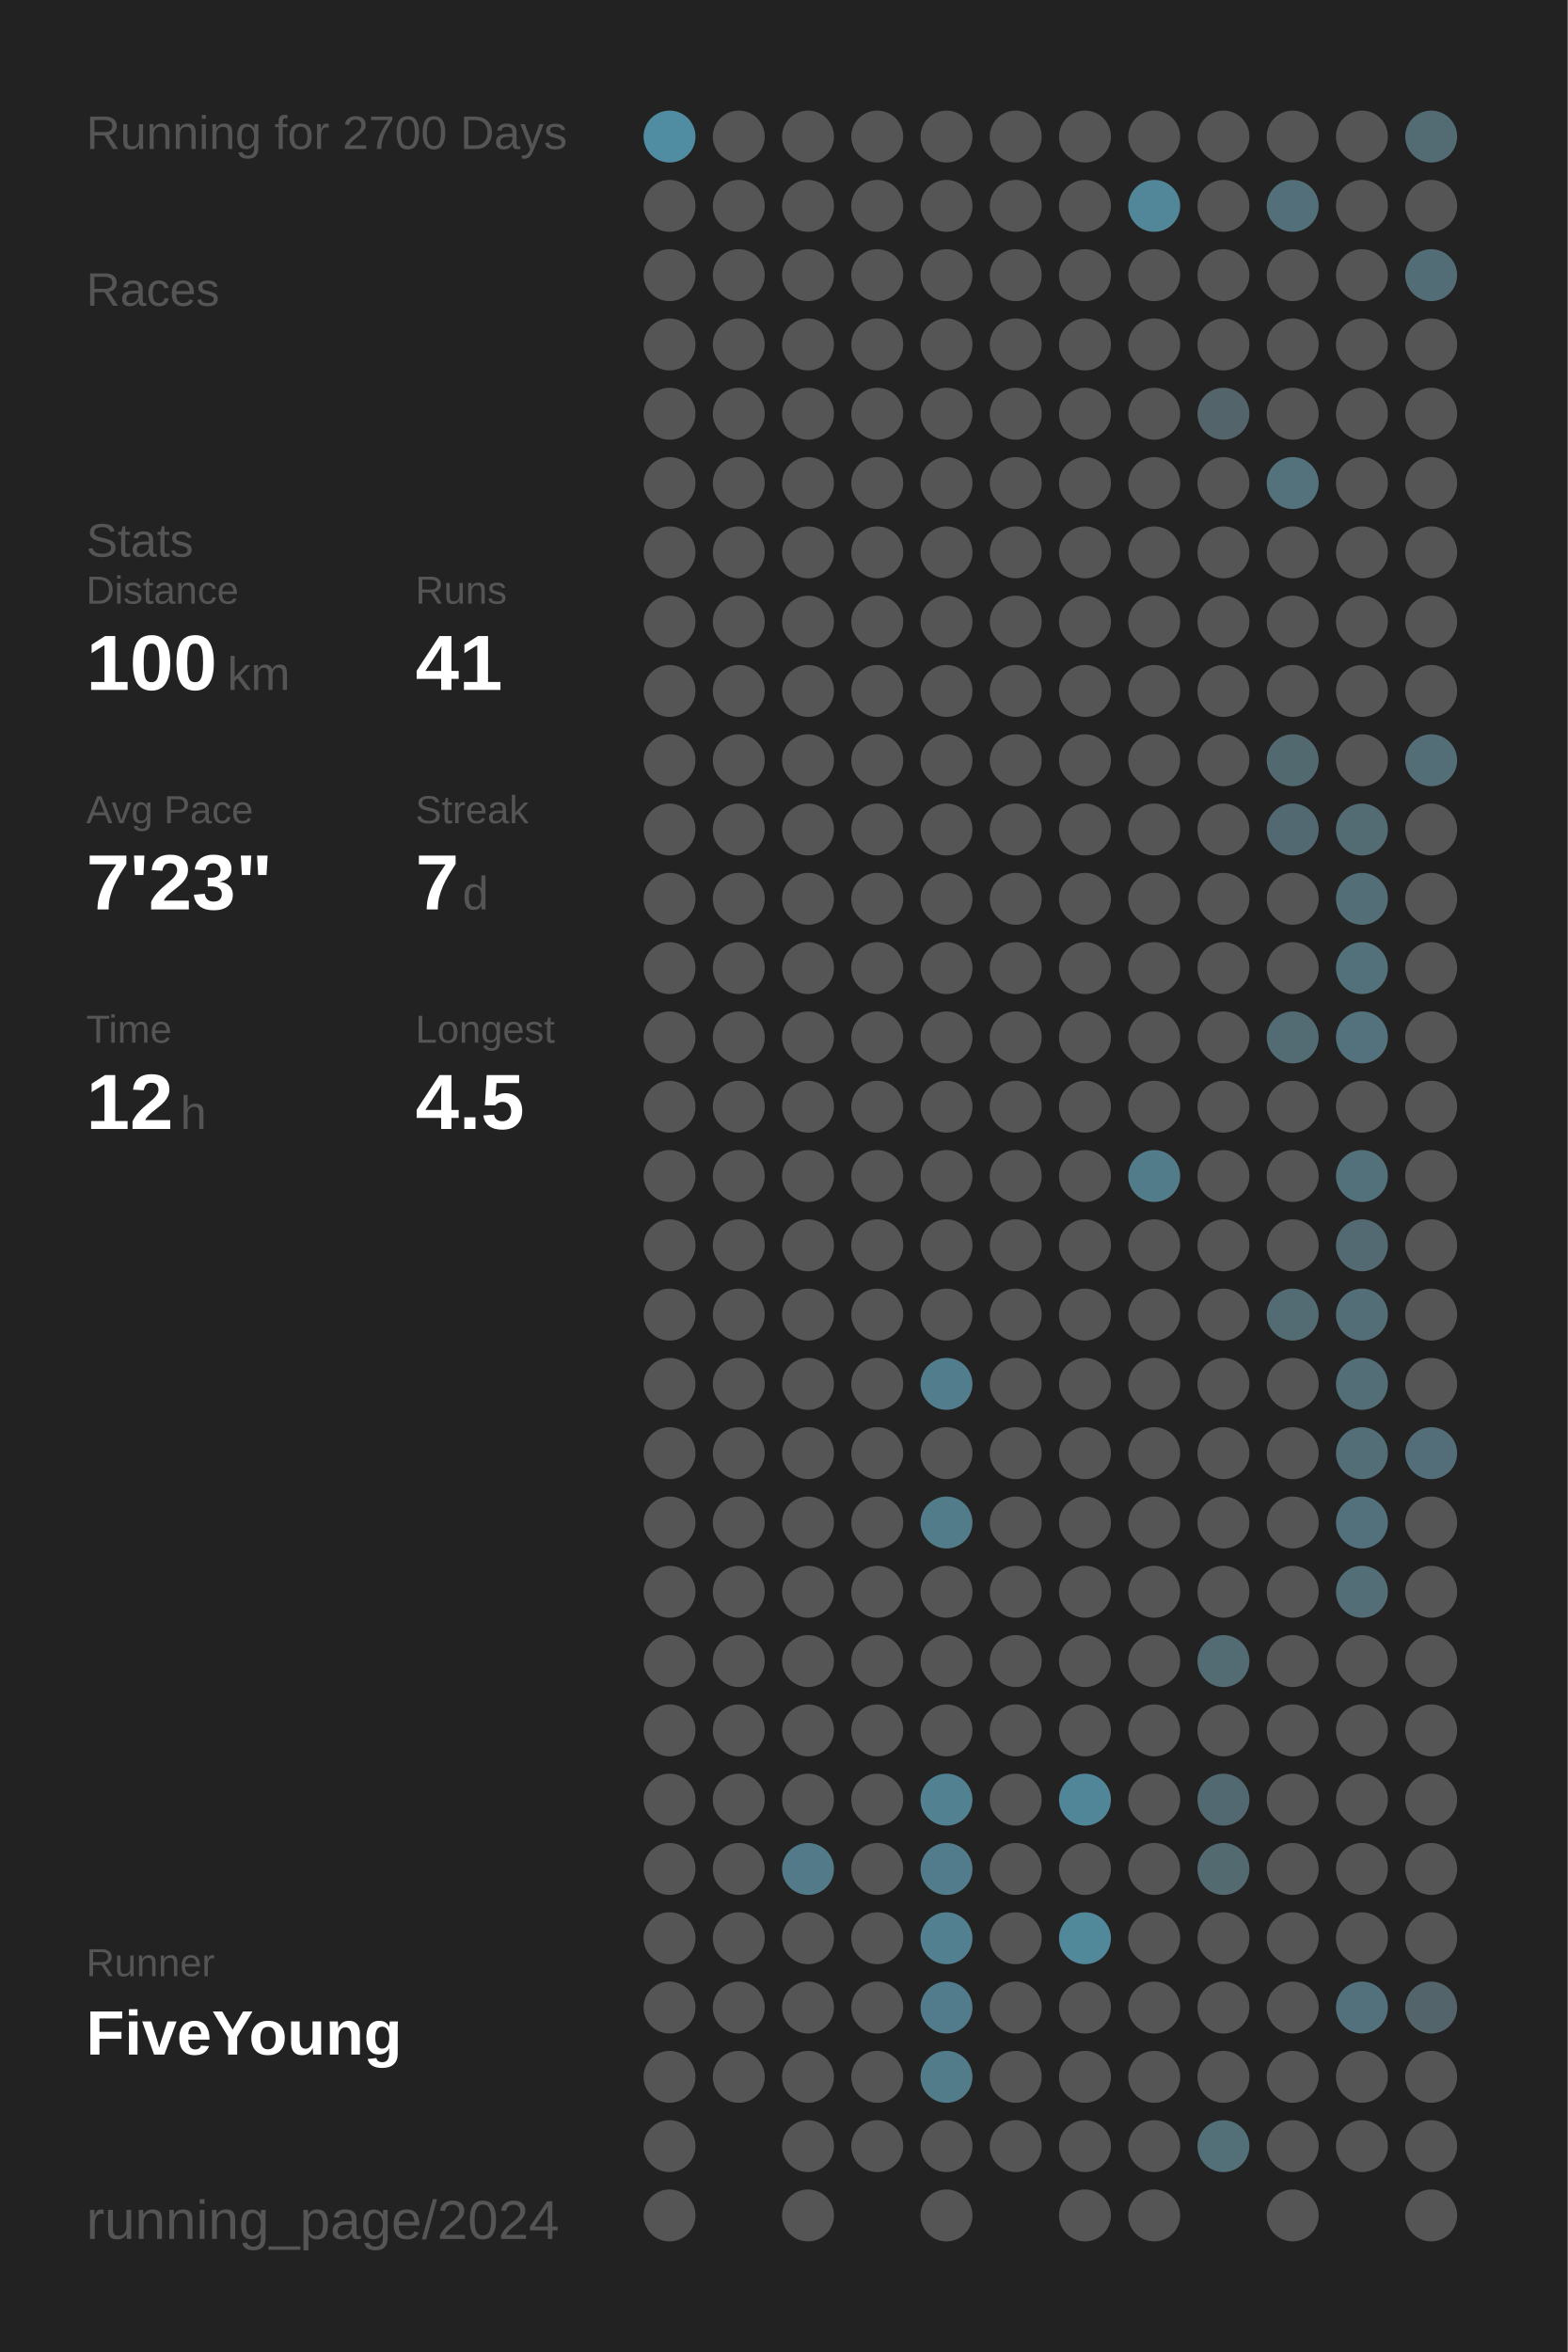
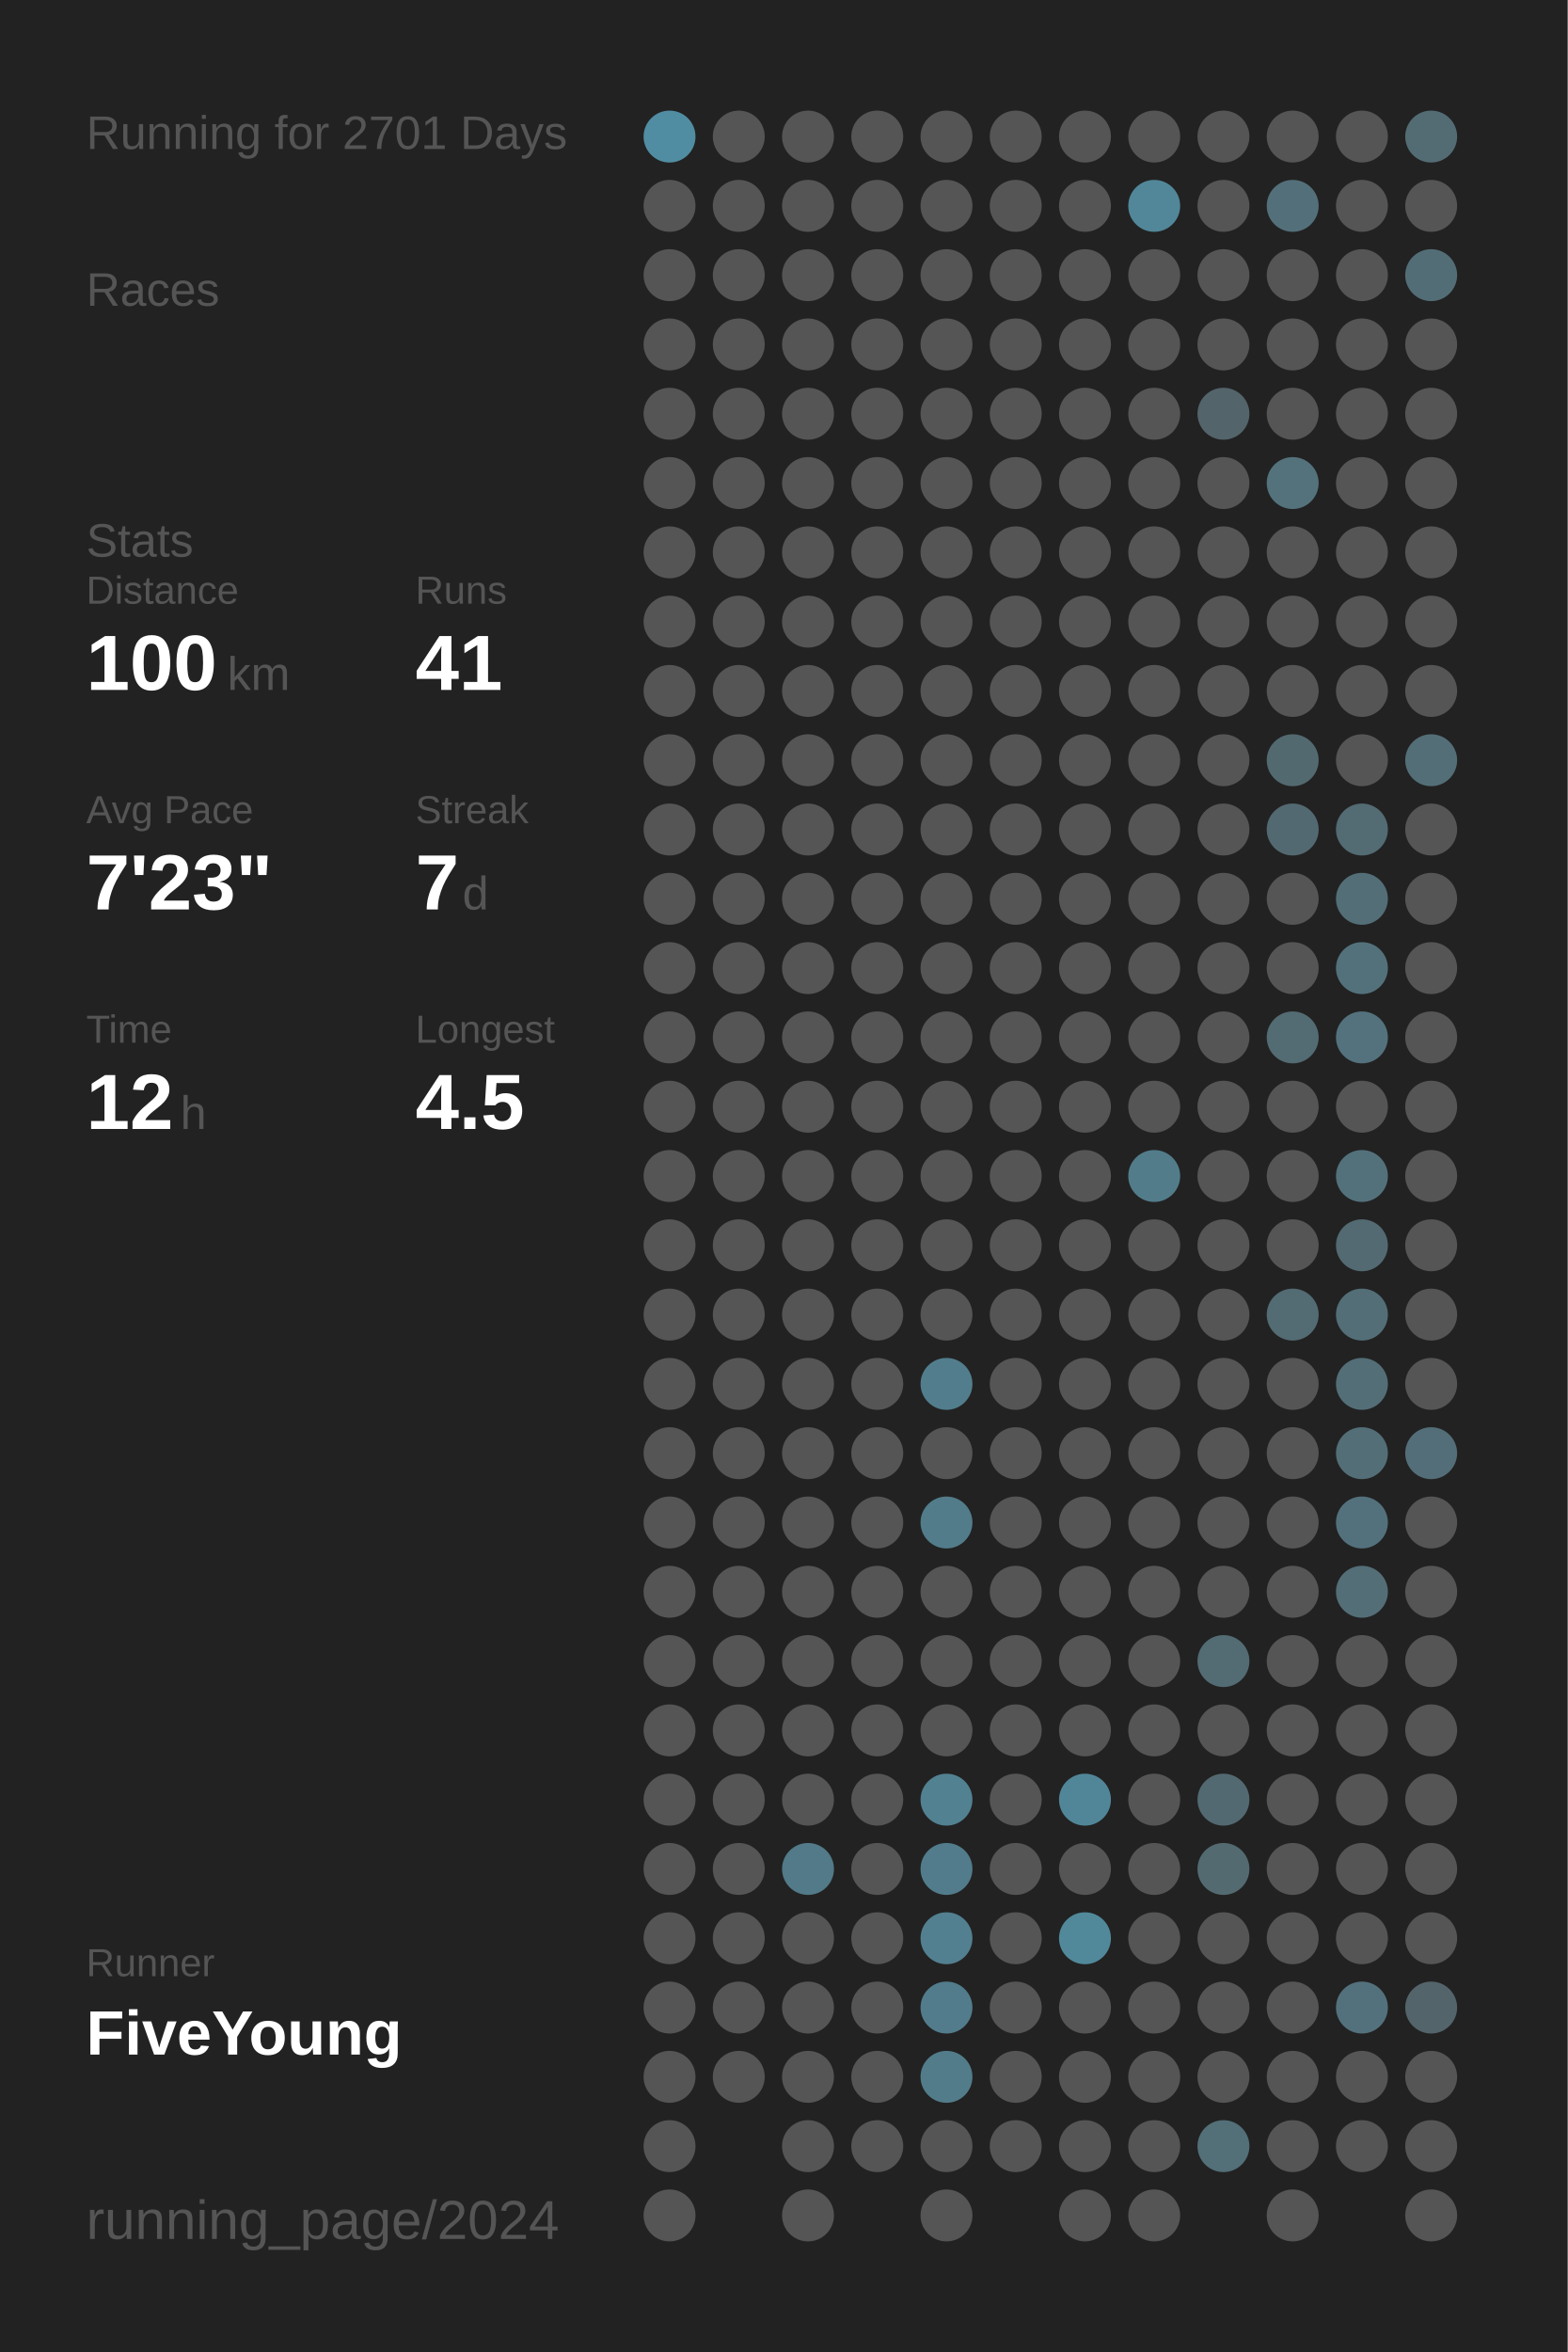
<svg xmlns="http://www.w3.org/2000/svg" baseProfile="full" height="300mm" version="1.1" viewBox="0,0,200,300" width="200mm">
  <defs />
  <rect fill="#222222" height="300" width="200" x="0" y="0" />
-   <text fill="#555555" style="font-size:6px; font-family:Arial;" x="11" y="19">Running for 2700 Days</text>
+   <text fill="#555555" style="font-size:6px; font-family:Arial;" x="11" y="19">Running for 2701 Days</text>
  <text fill="#555555" style="font-size:6px; font-family:Arial;" x="11" y="39">Races</text>
  <text fill="#555555" style="font-size:6px; font-family:Arial;" x="11" y="71">Stats</text>
  <text fill="#555555" style="font-size:5px; font-family:Arial;" x="11" y="77">Distance</text>
  <text fill="#FFFFFF" style="font-size:10px; font-family:Arial; font-weight:bold;" x="11" y="88">100</text>
  <text fill="#555555" style="font-size:6px; font-family:Arial;" x="29" y="88">km</text>
  <text fill="#555555" style="font-size:5px; font-family:Arial;" x="53" y="77">Runs</text>
  <text fill="#FFFFFF" style="font-size:10px; font-family:Arial; font-weight:bold;" x="53" y="88">41</text>
  <text fill="#555555" style="font-size:5px; font-family:Arial;" x="11" y="105">Avg Pace</text>
  <text fill="#FFFFFF" style="font-size:10px; font-family:Arial; font-weight:bold;" x="11" y="116">7'23"</text>
  <text fill="#555555" style="font-size:5px; font-family:Arial;" x="53" y="105">Streak</text>
  <text fill="#FFFFFF" style="font-size:10px; font-family:Arial; font-weight:bold;" x="53" y="116">7</text>
  <text fill="#555555" style="font-size:6px; font-family:Arial;" x="59" y="116">d</text>
  <text fill="#555555" style="font-size:5px; font-family:Arial;" x="11" y="133">Time</text>
  <text fill="#FFFFFF" style="font-size:10px; font-family:Arial; font-weight:bold;" x="11" y="144">12</text>
  <text fill="#555555" style="font-size:6px; font-family:Arial;" x="23" y="144">h</text>
  <text fill="#555555" style="font-size:5px; font-family:Arial;" x="53" y="133">Longest</text>
  <text fill="#FFFFFF" style="font-size:10px; font-family:Arial; font-weight:bold;" x="53" y="144">4.5</text>
  <text fill="#555555" style="font-size:5px; font-family:Arial;" x="11" y="252.065">Runner</text>
  <text fill="#FFFFFF" style="font-size:8px; font-family:Arial; font-weight:bold;" x="11" y="262.065">FiveYoung</text>
  <text fill="#555555" style="font-size:7px; font-family:Arial;" x="11" y="285.581">running_page/2024</text>
  <circle cx="85.417" cy="17.419" fill="#518da2" r="3.312" />
  <circle cx="85.417" cy="26.258" fill="#555555" r="3.312" />
  <circle cx="85.417" cy="35.097" fill="#555555" r="3.312" />
  <circle cx="85.417" cy="43.935" fill="#555555" r="3.312" />
  <circle cx="85.417" cy="52.774" fill="#555555" r="3.312" />
  <circle cx="85.417" cy="61.613" fill="#555555" r="3.312" />
  <circle cx="85.417" cy="70.452" fill="#555555" r="3.312" />
  <circle cx="85.417" cy="79.29" fill="#555555" r="3.312" />
  <circle cx="85.417" cy="88.129" fill="#555555" r="3.312" />
  <circle cx="85.417" cy="96.968" fill="#555555" r="3.312" />
  <circle cx="85.417" cy="105.806" fill="#555555" r="3.312" />
  <circle cx="85.417" cy="114.645" fill="#555555" r="3.312" />
  <circle cx="85.417" cy="123.484" fill="#555555" r="3.312" />
  <circle cx="85.417" cy="132.323" fill="#555555" r="3.312" />
  <circle cx="85.417" cy="141.161" fill="#555555" r="3.312" />
  <circle cx="85.417" cy="150" fill="#555555" r="3.312" />
  <circle cx="85.417" cy="158.839" fill="#555555" r="3.312" />
  <circle cx="85.417" cy="167.677" fill="#555555" r="3.312" />
  <circle cx="85.417" cy="176.516" fill="#555555" r="3.312" />
  <circle cx="85.417" cy="185.355" fill="#555555" r="3.312" />
  <circle cx="85.417" cy="194.194" fill="#555555" r="3.312" />
  <circle cx="85.417" cy="203.032" fill="#555555" r="3.312" />
  <circle cx="85.417" cy="211.871" fill="#555555" r="3.312" />
  <circle cx="85.417" cy="220.71" fill="#555555" r="3.312" />
  <circle cx="85.417" cy="229.548" fill="#555555" r="3.312" />
  <circle cx="85.417" cy="238.387" fill="#555555" r="3.312" />
  <circle cx="85.417" cy="247.226" fill="#555555" r="3.312" />
  <circle cx="85.417" cy="256.065" fill="#555555" r="3.312" />
  <circle cx="85.417" cy="264.903" fill="#555555" r="3.312" />
  <circle cx="85.417" cy="273.742" fill="#555555" r="3.312" />
  <circle cx="85.417" cy="282.581" fill="#555555" r="3.312" />
  <circle cx="94.25" cy="17.419" fill="#555555" r="3.312" />
  <circle cx="94.25" cy="26.258" fill="#555555" r="3.312" />
  <circle cx="94.25" cy="35.097" fill="#555555" r="3.312" />
  <circle cx="94.25" cy="43.935" fill="#555555" r="3.312" />
  <circle cx="94.25" cy="52.774" fill="#555555" r="3.312" />
  <circle cx="94.25" cy="61.613" fill="#555555" r="3.312" />
  <circle cx="94.25" cy="70.452" fill="#555555" r="3.312" />
  <circle cx="94.25" cy="79.29" fill="#555555" r="3.312" />
  <circle cx="94.25" cy="88.129" fill="#555555" r="3.312" />
  <circle cx="94.25" cy="96.968" fill="#555555" r="3.312" />
  <circle cx="94.25" cy="105.806" fill="#555555" r="3.312" />
  <circle cx="94.25" cy="114.645" fill="#555555" r="3.312" />
  <circle cx="94.25" cy="123.484" fill="#555555" r="3.312" />
  <circle cx="94.25" cy="132.323" fill="#555555" r="3.312" />
  <circle cx="94.25" cy="141.161" fill="#555555" r="3.312" />
  <circle cx="94.25" cy="150" fill="#555555" r="3.312" />
  <circle cx="94.25" cy="158.839" fill="#555555" r="3.312" />
  <circle cx="94.25" cy="167.677" fill="#555555" r="3.312" />
  <circle cx="94.25" cy="176.516" fill="#555555" r="3.312" />
  <circle cx="94.25" cy="185.355" fill="#555555" r="3.312" />
  <circle cx="94.25" cy="194.194" fill="#555555" r="3.312" />
  <circle cx="94.25" cy="203.032" fill="#555555" r="3.312" />
  <circle cx="94.25" cy="211.871" fill="#555555" r="3.312" />
  <circle cx="94.25" cy="220.71" fill="#555555" r="3.312" />
  <circle cx="94.25" cy="229.548" fill="#555555" r="3.312" />
  <circle cx="94.25" cy="238.387" fill="#555555" r="3.312" />
  <circle cx="94.25" cy="247.226" fill="#555555" r="3.312" />
  <circle cx="94.25" cy="256.065" fill="#555555" r="3.312" />
  <circle cx="94.25" cy="264.903" fill="#555555" r="3.312" />
  <circle cx="103.083" cy="17.419" fill="#555555" r="3.312" />
  <circle cx="103.083" cy="26.258" fill="#555555" r="3.312" />
  <circle cx="103.083" cy="35.097" fill="#555555" r="3.312" />
  <circle cx="103.083" cy="43.935" fill="#555555" r="3.312" />
  <circle cx="103.083" cy="52.774" fill="#555555" r="3.312" />
  <circle cx="103.083" cy="61.613" fill="#555555" r="3.312" />
  <circle cx="103.083" cy="70.452" fill="#555555" r="3.312" />
  <circle cx="103.083" cy="79.29" fill="#555555" r="3.312" />
  <circle cx="103.083" cy="88.129" fill="#555555" r="3.312" />
  <circle cx="103.083" cy="96.968" fill="#555555" r="3.312" />
  <circle cx="103.083" cy="105.806" fill="#555555" r="3.312" />
  <circle cx="103.083" cy="114.645" fill="#555555" r="3.312" />
  <circle cx="103.083" cy="123.484" fill="#555555" r="3.312" />
  <circle cx="103.083" cy="132.323" fill="#555555" r="3.312" />
  <circle cx="103.083" cy="141.161" fill="#555555" r="3.312" />
  <circle cx="103.083" cy="150" fill="#555555" r="3.312" />
  <circle cx="103.083" cy="158.839" fill="#555555" r="3.312" />
  <circle cx="103.083" cy="167.677" fill="#555555" r="3.312" />
  <circle cx="103.083" cy="176.516" fill="#555555" r="3.312" />
  <circle cx="103.083" cy="185.355" fill="#555555" r="3.312" />
  <circle cx="103.083" cy="194.194" fill="#555555" r="3.312" />
  <circle cx="103.083" cy="203.032" fill="#555555" r="3.312" />
  <circle cx="103.083" cy="211.871" fill="#555555" r="3.312" />
  <circle cx="103.083" cy="220.71" fill="#555555" r="3.312" />
  <circle cx="103.083" cy="229.548" fill="#555555" r="3.312" />
  <circle cx="103.083" cy="238.387" fill="#527a88" r="3.312" />
  <circle cx="103.083" cy="247.226" fill="#555555" r="3.312" />
  <circle cx="103.083" cy="256.065" fill="#555555" r="3.312" />
  <circle cx="103.083" cy="264.903" fill="#555555" r="3.312" />
  <circle cx="103.083" cy="273.742" fill="#555555" r="3.312" />
  <circle cx="103.083" cy="282.581" fill="#555555" r="3.312" />
  <circle cx="111.917" cy="17.419" fill="#555555" r="3.312" />
  <circle cx="111.917" cy="26.258" fill="#555555" r="3.312" />
  <circle cx="111.917" cy="35.097" fill="#555555" r="3.312" />
  <circle cx="111.917" cy="43.935" fill="#555555" r="3.312" />
  <circle cx="111.917" cy="52.774" fill="#555555" r="3.312" />
  <circle cx="111.917" cy="61.613" fill="#555555" r="3.312" />
  <circle cx="111.917" cy="70.452" fill="#555555" r="3.312" />
  <circle cx="111.917" cy="79.29" fill="#555555" r="3.312" />
  <circle cx="111.917" cy="88.129" fill="#555555" r="3.312" />
  <circle cx="111.917" cy="96.968" fill="#555555" r="3.312" />
  <circle cx="111.917" cy="105.806" fill="#555555" r="3.312" />
  <circle cx="111.917" cy="114.645" fill="#555555" r="3.312" />
  <circle cx="111.917" cy="123.484" fill="#555555" r="3.312" />
  <circle cx="111.917" cy="132.323" fill="#555555" r="3.312" />
  <circle cx="111.917" cy="141.161" fill="#555555" r="3.312" />
  <circle cx="111.917" cy="150" fill="#555555" r="3.312" />
  <circle cx="111.917" cy="158.839" fill="#555555" r="3.312" />
  <circle cx="111.917" cy="167.677" fill="#555555" r="3.312" />
  <circle cx="111.917" cy="176.516" fill="#555555" r="3.312" />
  <circle cx="111.917" cy="185.355" fill="#555555" r="3.312" />
  <circle cx="111.917" cy="194.194" fill="#555555" r="3.312" />
  <circle cx="111.917" cy="203.032" fill="#555555" r="3.312" />
  <circle cx="111.917" cy="211.871" fill="#555555" r="3.312" />
  <circle cx="111.917" cy="220.71" fill="#555555" r="3.312" />
  <circle cx="111.917" cy="229.548" fill="#555555" r="3.312" />
  <circle cx="111.917" cy="238.387" fill="#555555" r="3.312" />
  <circle cx="111.917" cy="247.226" fill="#555555" r="3.312" />
  <circle cx="111.917" cy="256.065" fill="#555555" r="3.312" />
  <circle cx="111.917" cy="264.903" fill="#555555" r="3.312" />
  <circle cx="111.917" cy="273.742" fill="#555555" r="3.312" />
  <circle cx="120.75" cy="17.419" fill="#555555" r="3.312" />
  <circle cx="120.75" cy="26.258" fill="#555555" r="3.312" />
  <circle cx="120.75" cy="35.097" fill="#555555" r="3.312" />
  <circle cx="120.75" cy="43.935" fill="#555555" r="3.312" />
  <circle cx="120.75" cy="52.774" fill="#555555" r="3.312" />
  <circle cx="120.75" cy="61.613" fill="#555555" r="3.312" />
  <circle cx="120.75" cy="70.452" fill="#555555" r="3.312" />
  <circle cx="120.75" cy="79.29" fill="#555555" r="3.312" />
  <circle cx="120.75" cy="88.129" fill="#555555" r="3.312" />
  <circle cx="120.75" cy="96.968" fill="#555555" r="3.312" />
  <circle cx="120.75" cy="105.806" fill="#555555" r="3.312" />
  <circle cx="120.75" cy="114.645" fill="#555555" r="3.312" />
  <circle cx="120.75" cy="123.484" fill="#555555" r="3.312" />
  <circle cx="120.75" cy="132.323" fill="#555555" r="3.312" />
  <circle cx="120.75" cy="141.161" fill="#555555" r="3.312" />
  <circle cx="120.75" cy="150" fill="#555555" r="3.312" />
  <circle cx="120.75" cy="158.839" fill="#555555" r="3.312" />
  <circle cx="120.75" cy="167.677" fill="#555555" r="3.312" />
  <circle cx="120.75" cy="176.516" fill="#527d8c" r="3.312" />
  <circle cx="120.75" cy="185.355" fill="#555555" r="3.312" />
  <circle cx="120.75" cy="194.194" fill="#527c8a" r="3.312" />
  <circle cx="120.75" cy="203.032" fill="#555555" r="3.312" />
  <circle cx="120.75" cy="211.871" fill="#555555" r="3.312" />
  <circle cx="120.75" cy="220.71" fill="#555555" r="3.312" />
  <circle cx="120.75" cy="229.548" fill="#528191" r="3.312" />
  <circle cx="120.75" cy="238.387" fill="#527c8b" r="3.312" />
  <circle cx="120.75" cy="247.226" fill="#528090" r="3.312" />
  <circle cx="120.75" cy="256.065" fill="#527c8b" r="3.312" />
  <circle cx="120.75" cy="264.903" fill="#527c8a" r="3.312" />
  <circle cx="120.75" cy="273.742" fill="#555555" r="3.312" />
  <circle cx="120.75" cy="282.581" fill="#555555" r="3.312" />
  <circle cx="129.583" cy="17.419" fill="#555555" r="3.312" />
  <circle cx="129.583" cy="26.258" fill="#555555" r="3.312" />
  <circle cx="129.583" cy="35.097" fill="#555555" r="3.312" />
  <circle cx="129.583" cy="43.935" fill="#555555" r="3.312" />
  <circle cx="129.583" cy="52.774" fill="#555555" r="3.312" />
  <circle cx="129.583" cy="61.613" fill="#555555" r="3.312" />
  <circle cx="129.583" cy="70.452" fill="#555555" r="3.312" />
  <circle cx="129.583" cy="79.29" fill="#555555" r="3.312" />
  <circle cx="129.583" cy="88.129" fill="#555555" r="3.312" />
  <circle cx="129.583" cy="96.968" fill="#555555" r="3.312" />
  <circle cx="129.583" cy="105.806" fill="#555555" r="3.312" />
  <circle cx="129.583" cy="114.645" fill="#555555" r="3.312" />
  <circle cx="129.583" cy="123.484" fill="#555555" r="3.312" />
  <circle cx="129.583" cy="132.323" fill="#555555" r="3.312" />
  <circle cx="129.583" cy="141.161" fill="#555555" r="3.312" />
  <circle cx="129.583" cy="150" fill="#555555" r="3.312" />
  <circle cx="129.583" cy="158.839" fill="#555555" r="3.312" />
  <circle cx="129.583" cy="167.677" fill="#555555" r="3.312" />
  <circle cx="129.583" cy="176.516" fill="#555555" r="3.312" />
  <circle cx="129.583" cy="185.355" fill="#555555" r="3.312" />
  <circle cx="129.583" cy="194.194" fill="#555555" r="3.312" />
  <circle cx="129.583" cy="203.032" fill="#555555" r="3.312" />
  <circle cx="129.583" cy="211.871" fill="#555555" r="3.312" />
  <circle cx="129.583" cy="220.71" fill="#555555" r="3.312" />
  <circle cx="129.583" cy="229.548" fill="#555555" r="3.312" />
  <circle cx="129.583" cy="238.387" fill="#555555" r="3.312" />
  <circle cx="129.583" cy="247.226" fill="#555555" r="3.312" />
  <circle cx="129.583" cy="256.065" fill="#555555" r="3.312" />
  <circle cx="129.583" cy="264.903" fill="#555555" r="3.312" />
  <circle cx="129.583" cy="273.742" fill="#555555" r="3.312" />
  <circle cx="138.417" cy="17.419" fill="#555555" r="3.312" />
  <circle cx="138.417" cy="26.258" fill="#555555" r="3.312" />
  <circle cx="138.417" cy="35.097" fill="#555555" r="3.312" />
  <circle cx="138.417" cy="43.935" fill="#555555" r="3.312" />
  <circle cx="138.417" cy="52.774" fill="#555555" r="3.312" />
  <circle cx="138.417" cy="61.613" fill="#555555" r="3.312" />
  <circle cx="138.417" cy="70.452" fill="#555555" r="3.312" />
  <circle cx="138.417" cy="79.29" fill="#555555" r="3.312" />
  <circle cx="138.417" cy="88.129" fill="#555555" r="3.312" />
  <circle cx="138.417" cy="96.968" fill="#555555" r="3.312" />
  <circle cx="138.417" cy="105.806" fill="#555555" r="3.312" />
  <circle cx="138.417" cy="114.645" fill="#555555" r="3.312" />
  <circle cx="138.417" cy="123.484" fill="#555555" r="3.312" />
  <circle cx="138.417" cy="132.323" fill="#555555" r="3.312" />
  <circle cx="138.417" cy="141.161" fill="#555555" r="3.312" />
  <circle cx="138.417" cy="150" fill="#555555" r="3.312" />
  <circle cx="138.417" cy="158.839" fill="#555555" r="3.312" />
  <circle cx="138.417" cy="167.677" fill="#555555" r="3.312" />
  <circle cx="138.417" cy="176.516" fill="#555555" r="3.312" />
  <circle cx="138.417" cy="185.355" fill="#555555" r="3.312" />
  <circle cx="138.417" cy="194.194" fill="#555555" r="3.312" />
  <circle cx="138.417" cy="203.032" fill="#555555" r="3.312" />
  <circle cx="138.417" cy="211.871" fill="#555555" r="3.312" />
  <circle cx="138.417" cy="220.71" fill="#555555" r="3.312" />
  <circle cx="138.417" cy="229.548" fill="#518698" r="3.312" />
  <circle cx="138.417" cy="238.387" fill="#555555" r="3.312" />
  <circle cx="138.417" cy="247.226" fill="#51899b" r="3.312" />
  <circle cx="138.417" cy="256.065" fill="#555555" r="3.312" />
  <circle cx="138.417" cy="264.903" fill="#555555" r="3.312" />
  <circle cx="138.417" cy="273.742" fill="#555555" r="3.312" />
  <circle cx="138.417" cy="282.581" fill="#555555" r="3.312" />
  <circle cx="147.25" cy="17.419" fill="#555555" r="3.312" />
  <circle cx="147.25" cy="26.258" fill="#518799" r="3.312" />
  <circle cx="147.25" cy="35.097" fill="#555555" r="3.312" />
  <circle cx="147.25" cy="43.935" fill="#555555" r="3.312" />
  <circle cx="147.25" cy="52.774" fill="#555555" r="3.312" />
  <circle cx="147.25" cy="61.613" fill="#555555" r="3.312" />
  <circle cx="147.25" cy="70.452" fill="#555555" r="3.312" />
  <circle cx="147.25" cy="79.29" fill="#555555" r="3.312" />
  <circle cx="147.25" cy="88.129" fill="#555555" r="3.312" />
  <circle cx="147.25" cy="96.968" fill="#555555" r="3.312" />
  <circle cx="147.25" cy="105.806" fill="#555555" r="3.312" />
  <circle cx="147.25" cy="114.645" fill="#555555" r="3.312" />
  <circle cx="147.25" cy="123.484" fill="#555555" r="3.312" />
  <circle cx="147.25" cy="132.323" fill="#555555" r="3.312" />
  <circle cx="147.25" cy="141.161" fill="#555555" r="3.312" />
  <circle cx="147.25" cy="150" fill="#527c8a" r="3.312" />
  <circle cx="147.25" cy="158.839" fill="#555555" r="3.312" />
  <circle cx="147.25" cy="167.677" fill="#555555" r="3.312" />
  <circle cx="147.25" cy="176.516" fill="#555555" r="3.312" />
  <circle cx="147.25" cy="185.355" fill="#555555" r="3.312" />
  <circle cx="147.25" cy="194.194" fill="#555555" r="3.312" />
  <circle cx="147.25" cy="203.032" fill="#555555" r="3.312" />
  <circle cx="147.25" cy="211.871" fill="#555555" r="3.312" />
  <circle cx="147.25" cy="220.71" fill="#555555" r="3.312" />
  <circle cx="147.25" cy="229.548" fill="#555555" r="3.312" />
  <circle cx="147.25" cy="238.387" fill="#555555" r="3.312" />
  <circle cx="147.25" cy="247.226" fill="#555555" r="3.312" />
  <circle cx="147.25" cy="256.065" fill="#555555" r="3.312" />
  <circle cx="147.25" cy="264.903" fill="#555555" r="3.312" />
  <circle cx="147.25" cy="273.742" fill="#555555" r="3.312" />
  <circle cx="147.25" cy="282.581" fill="#555555" r="3.312" />
  <circle cx="156.083" cy="17.419" fill="#555555" r="3.312" />
  <circle cx="156.083" cy="26.258" fill="#555555" r="3.312" />
  <circle cx="156.083" cy="35.097" fill="#555555" r="3.312" />
  <circle cx="156.083" cy="43.935" fill="#555555" r="3.312" />
  <circle cx="156.083" cy="52.774" fill="#53646a" r="3.312" />
  <circle cx="156.083" cy="61.613" fill="#555555" r="3.312" />
  <circle cx="156.083" cy="70.452" fill="#555555" r="3.312" />
  <circle cx="156.083" cy="79.29" fill="#555555" r="3.312" />
  <circle cx="156.083" cy="88.129" fill="#555555" r="3.312" />
  <circle cx="156.083" cy="96.968" fill="#555555" r="3.312" />
  <circle cx="156.083" cy="105.806" fill="#555555" r="3.312" />
  <circle cx="156.083" cy="114.645" fill="#555555" r="3.312" />
  <circle cx="156.083" cy="123.484" fill="#555555" r="3.312" />
  <circle cx="156.083" cy="132.323" fill="#555555" r="3.312" />
  <circle cx="156.083" cy="141.161" fill="#555555" r="3.312" />
  <circle cx="156.083" cy="150" fill="#555555" r="3.312" />
  <circle cx="156.083" cy="158.839" fill="#555555" r="3.312" />
  <circle cx="156.083" cy="167.677" fill="#555555" r="3.312" />
  <circle cx="156.083" cy="176.516" fill="#555555" r="3.312" />
  <circle cx="156.083" cy="185.355" fill="#555555" r="3.312" />
  <circle cx="156.083" cy="194.194" fill="#555555" r="3.312" />
  <circle cx="156.083" cy="203.032" fill="#555555" r="3.312" />
  <circle cx="156.083" cy="211.871" fill="#536b73" r="3.312" />
  <circle cx="156.083" cy="220.71" fill="#555555" r="3.312" />
  <circle cx="156.083" cy="229.548" fill="#536971" r="3.312" />
  <circle cx="156.083" cy="238.387" fill="#536a71" r="3.312" />
  <circle cx="156.083" cy="247.226" fill="#555555" r="3.312" />
  <circle cx="156.083" cy="256.065" fill="#555555" r="3.312" />
  <circle cx="156.083" cy="264.903" fill="#555555" r="3.312" />
  <circle cx="156.083" cy="273.742" fill="#536f78" r="3.312" />
  <circle cx="164.917" cy="17.419" fill="#555555" r="3.312" />
  <circle cx="164.917" cy="26.258" fill="#53707a" r="3.312" />
  <circle cx="164.917" cy="35.097" fill="#555555" r="3.312" />
  <circle cx="164.917" cy="43.935" fill="#555555" r="3.312" />
  <circle cx="164.917" cy="52.774" fill="#555555" r="3.312" />
  <circle cx="164.917" cy="61.613" fill="#53727c" r="3.312" />
  <circle cx="164.917" cy="70.452" fill="#555555" r="3.312" />
  <circle cx="164.917" cy="79.29" fill="#555555" r="3.312" />
  <circle cx="164.917" cy="88.129" fill="#555555" r="3.312" />
  <circle cx="164.917" cy="96.968" fill="#536970" r="3.312" />
  <circle cx="164.917" cy="105.806" fill="#536971" r="3.312" />
  <circle cx="164.917" cy="114.645" fill="#555555" r="3.312" />
  <circle cx="164.917" cy="123.484" fill="#555555" r="3.312" />
  <circle cx="164.917" cy="132.323" fill="#536b73" r="3.312" />
  <circle cx="164.917" cy="141.161" fill="#555555" r="3.312" />
  <circle cx="164.917" cy="150" fill="#555555" r="3.312" />
  <circle cx="164.917" cy="158.839" fill="#555555" r="3.312" />
  <circle cx="164.917" cy="167.677" fill="#536b73" r="3.312" />
  <circle cx="164.917" cy="176.516" fill="#555555" r="3.312" />
  <circle cx="164.917" cy="185.355" fill="#555555" r="3.312" />
  <circle cx="164.917" cy="194.194" fill="#555555" r="3.312" />
  <circle cx="164.917" cy="203.032" fill="#555555" r="3.312" />
  <circle cx="164.917" cy="211.871" fill="#555555" r="3.312" />
  <circle cx="164.917" cy="220.71" fill="#555555" r="3.312" />
  <circle cx="164.917" cy="229.548" fill="#555555" r="3.312" />
  <circle cx="164.917" cy="238.387" fill="#555555" r="3.312" />
  <circle cx="164.917" cy="247.226" fill="#555555" r="3.312" />
  <circle cx="164.917" cy="256.065" fill="#555555" r="3.312" />
  <circle cx="164.917" cy="264.903" fill="#555555" r="3.312" />
  <circle cx="164.917" cy="273.742" fill="#555555" r="3.312" />
  <circle cx="164.917" cy="282.581" fill="#555555" r="3.312" />
  <circle cx="173.75" cy="17.419" fill="#555555" r="3.312" />
  <circle cx="173.75" cy="26.258" fill="#555555" r="3.312" />
  <circle cx="173.75" cy="35.097" fill="#555555" r="3.312" />
  <circle cx="173.75" cy="43.935" fill="#555555" r="3.312" />
  <circle cx="173.75" cy="52.774" fill="#555555" r="3.312" />
  <circle cx="173.75" cy="61.613" fill="#555555" r="3.312" />
  <circle cx="173.75" cy="70.452" fill="#555555" r="3.312" />
  <circle cx="173.75" cy="79.29" fill="#555555" r="3.312" />
  <circle cx="173.75" cy="88.129" fill="#555555" r="3.312" />
  <circle cx="173.75" cy="96.968" fill="#555555" r="3.312" />
  <circle cx="173.75" cy="105.806" fill="#536b73" r="3.312" />
  <circle cx="173.75" cy="114.645" fill="#536e77" r="3.312" />
  <circle cx="173.75" cy="123.484" fill="#53717b" r="3.312" />
  <circle cx="173.75" cy="132.323" fill="#53727d" r="3.312" />
  <circle cx="173.75" cy="141.161" fill="#555555" r="3.312" />
  <circle cx="173.75" cy="150" fill="#53717b" r="3.312" />
  <circle cx="173.75" cy="158.839" fill="#536a72" r="3.312" />
  <circle cx="173.75" cy="167.677" fill="#536e77" r="3.312" />
  <circle cx="173.75" cy="176.516" fill="#536e77" r="3.312" />
  <circle cx="173.75" cy="185.355" fill="#536e77" r="3.312" />
  <circle cx="173.75" cy="194.194" fill="#53717c" r="3.312" />
  <circle cx="173.75" cy="203.032" fill="#536e77" r="3.312" />
  <circle cx="173.75" cy="211.871" fill="#555555" r="3.312" />
  <circle cx="173.75" cy="220.71" fill="#555555" r="3.312" />
  <circle cx="173.75" cy="229.548" fill="#555555" r="3.312" />
  <circle cx="173.75" cy="238.387" fill="#555555" r="3.312" />
  <circle cx="173.75" cy="247.226" fill="#555555" r="3.312" />
  <circle cx="173.75" cy="256.065" fill="#53717c" r="3.312" />
  <circle cx="173.75" cy="264.903" fill="#555555" r="3.312" />
  <circle cx="173.75" cy="273.742" fill="#555555" r="3.312" />
  <circle cx="182.583" cy="17.419" fill="#536c74" r="3.312" />
  <circle cx="182.583" cy="26.258" fill="#555555" r="3.312" />
  <circle cx="182.583" cy="35.097" fill="#536d76" r="3.312" />
  <circle cx="182.583" cy="43.935" fill="#555555" r="3.312" />
  <circle cx="182.583" cy="52.774" fill="#555555" r="3.312" />
  <circle cx="182.583" cy="61.613" fill="#555555" r="3.312" />
  <circle cx="182.583" cy="70.452" fill="#555555" r="3.312" />
  <circle cx="182.583" cy="79.29" fill="#555555" r="3.312" />
  <circle cx="182.583" cy="88.129" fill="#555555" r="3.312" />
  <circle cx="182.583" cy="96.968" fill="#536e77" r="3.312" />
  <circle cx="182.583" cy="105.806" fill="#555555" r="3.312" />
  <circle cx="182.583" cy="114.645" fill="#555555" r="3.312" />
  <circle cx="182.583" cy="123.484" fill="#555555" r="3.312" />
  <circle cx="182.583" cy="132.323" fill="#555555" r="3.312" />
  <circle cx="182.583" cy="141.161" fill="#555555" r="3.312" />
  <circle cx="182.583" cy="150" fill="#555555" r="3.312" />
  <circle cx="182.583" cy="158.839" fill="#555555" r="3.312" />
  <circle cx="182.583" cy="167.677" fill="#555555" r="3.312" />
  <circle cx="182.583" cy="176.516" fill="#555555" r="3.312" />
  <circle cx="182.583" cy="185.355" fill="#536e78" r="3.312" />
  <circle cx="182.583" cy="194.194" fill="#555555" r="3.312" />
  <circle cx="182.583" cy="203.032" fill="#555555" r="3.312" />
  <circle cx="182.583" cy="211.871" fill="#555555" r="3.312" />
  <circle cx="182.583" cy="220.71" fill="#555555" r="3.312" />
  <circle cx="182.583" cy="229.548" fill="#555555" r="3.312" />
  <circle cx="182.583" cy="238.387" fill="#555555" r="3.312" />
  <circle cx="182.583" cy="247.226" fill="#555555" r="3.312" />
  <circle cx="182.583" cy="256.065" fill="#53646a" r="3.312" />
  <circle cx="182.583" cy="264.903" fill="#555555" r="3.312" />
  <circle cx="182.583" cy="273.742" fill="#555555" r="3.312" />
  <circle cx="182.583" cy="282.581" fill="#555555" r="3.312" />
</svg>
